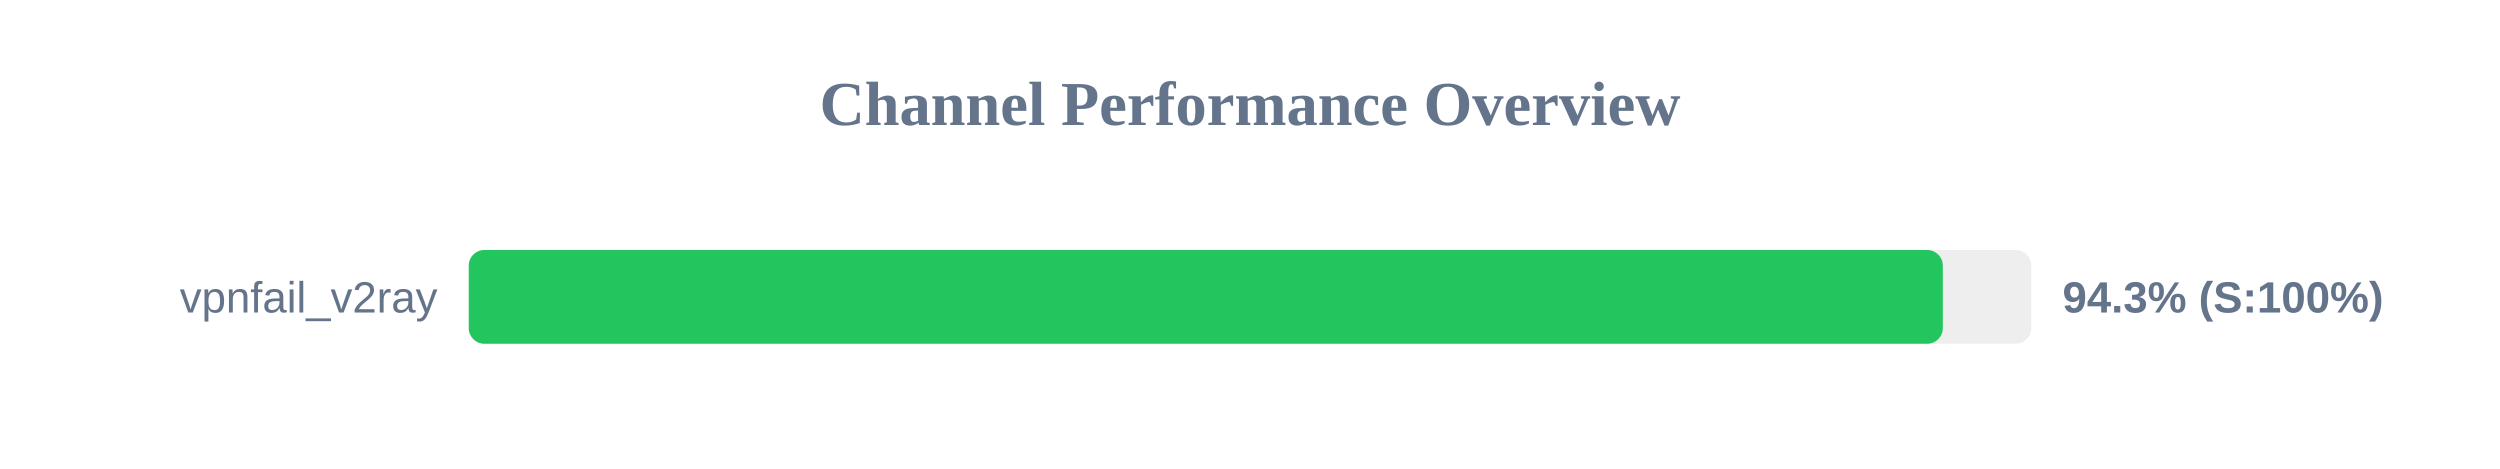
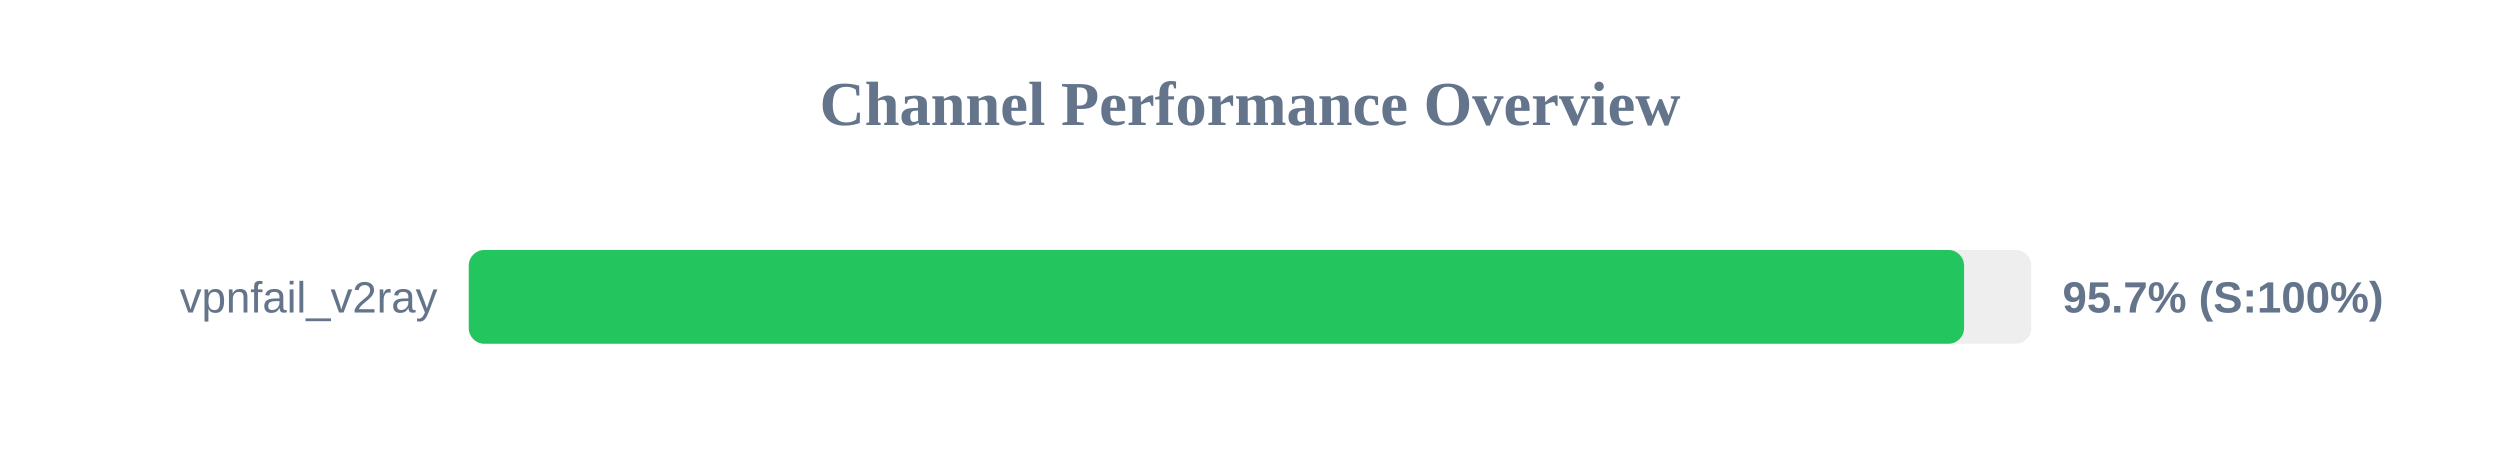
<svg xmlns="http://www.w3.org/2000/svg" width="800" height="150" version="1.1">
  <style>
        .row { font: 14px Arial; fill: #64748b; }
        .score { font: bold 14px Arial; fill: #64748b; }
    </style>
  <text x="400" y="40" text-anchor="middle" font-size="20px" font-weight="bold" fill="#64748b">Channel Performance Overview</text>
  <rect x="150" y="80" width="500" height="30" fill="#eee" rx="5" />
-   <rect x="150" y="80" width="471.7" height="30" fill="#22c55e" rx="5" />
+   <rect x="150" y="80" width="478.5" height="30" fill="#22c55e" rx="5" />
  <text x="140" y="100" text-anchor="end" class="row">vpnfail_v2ray</text>
-   <text x="660" y="100" text-anchor="start" class="score">94.3% (S:100%)</text>
+   <text x="660" y="100" text-anchor="start" class="score">95.7% (S:100%)</text>
</svg>
